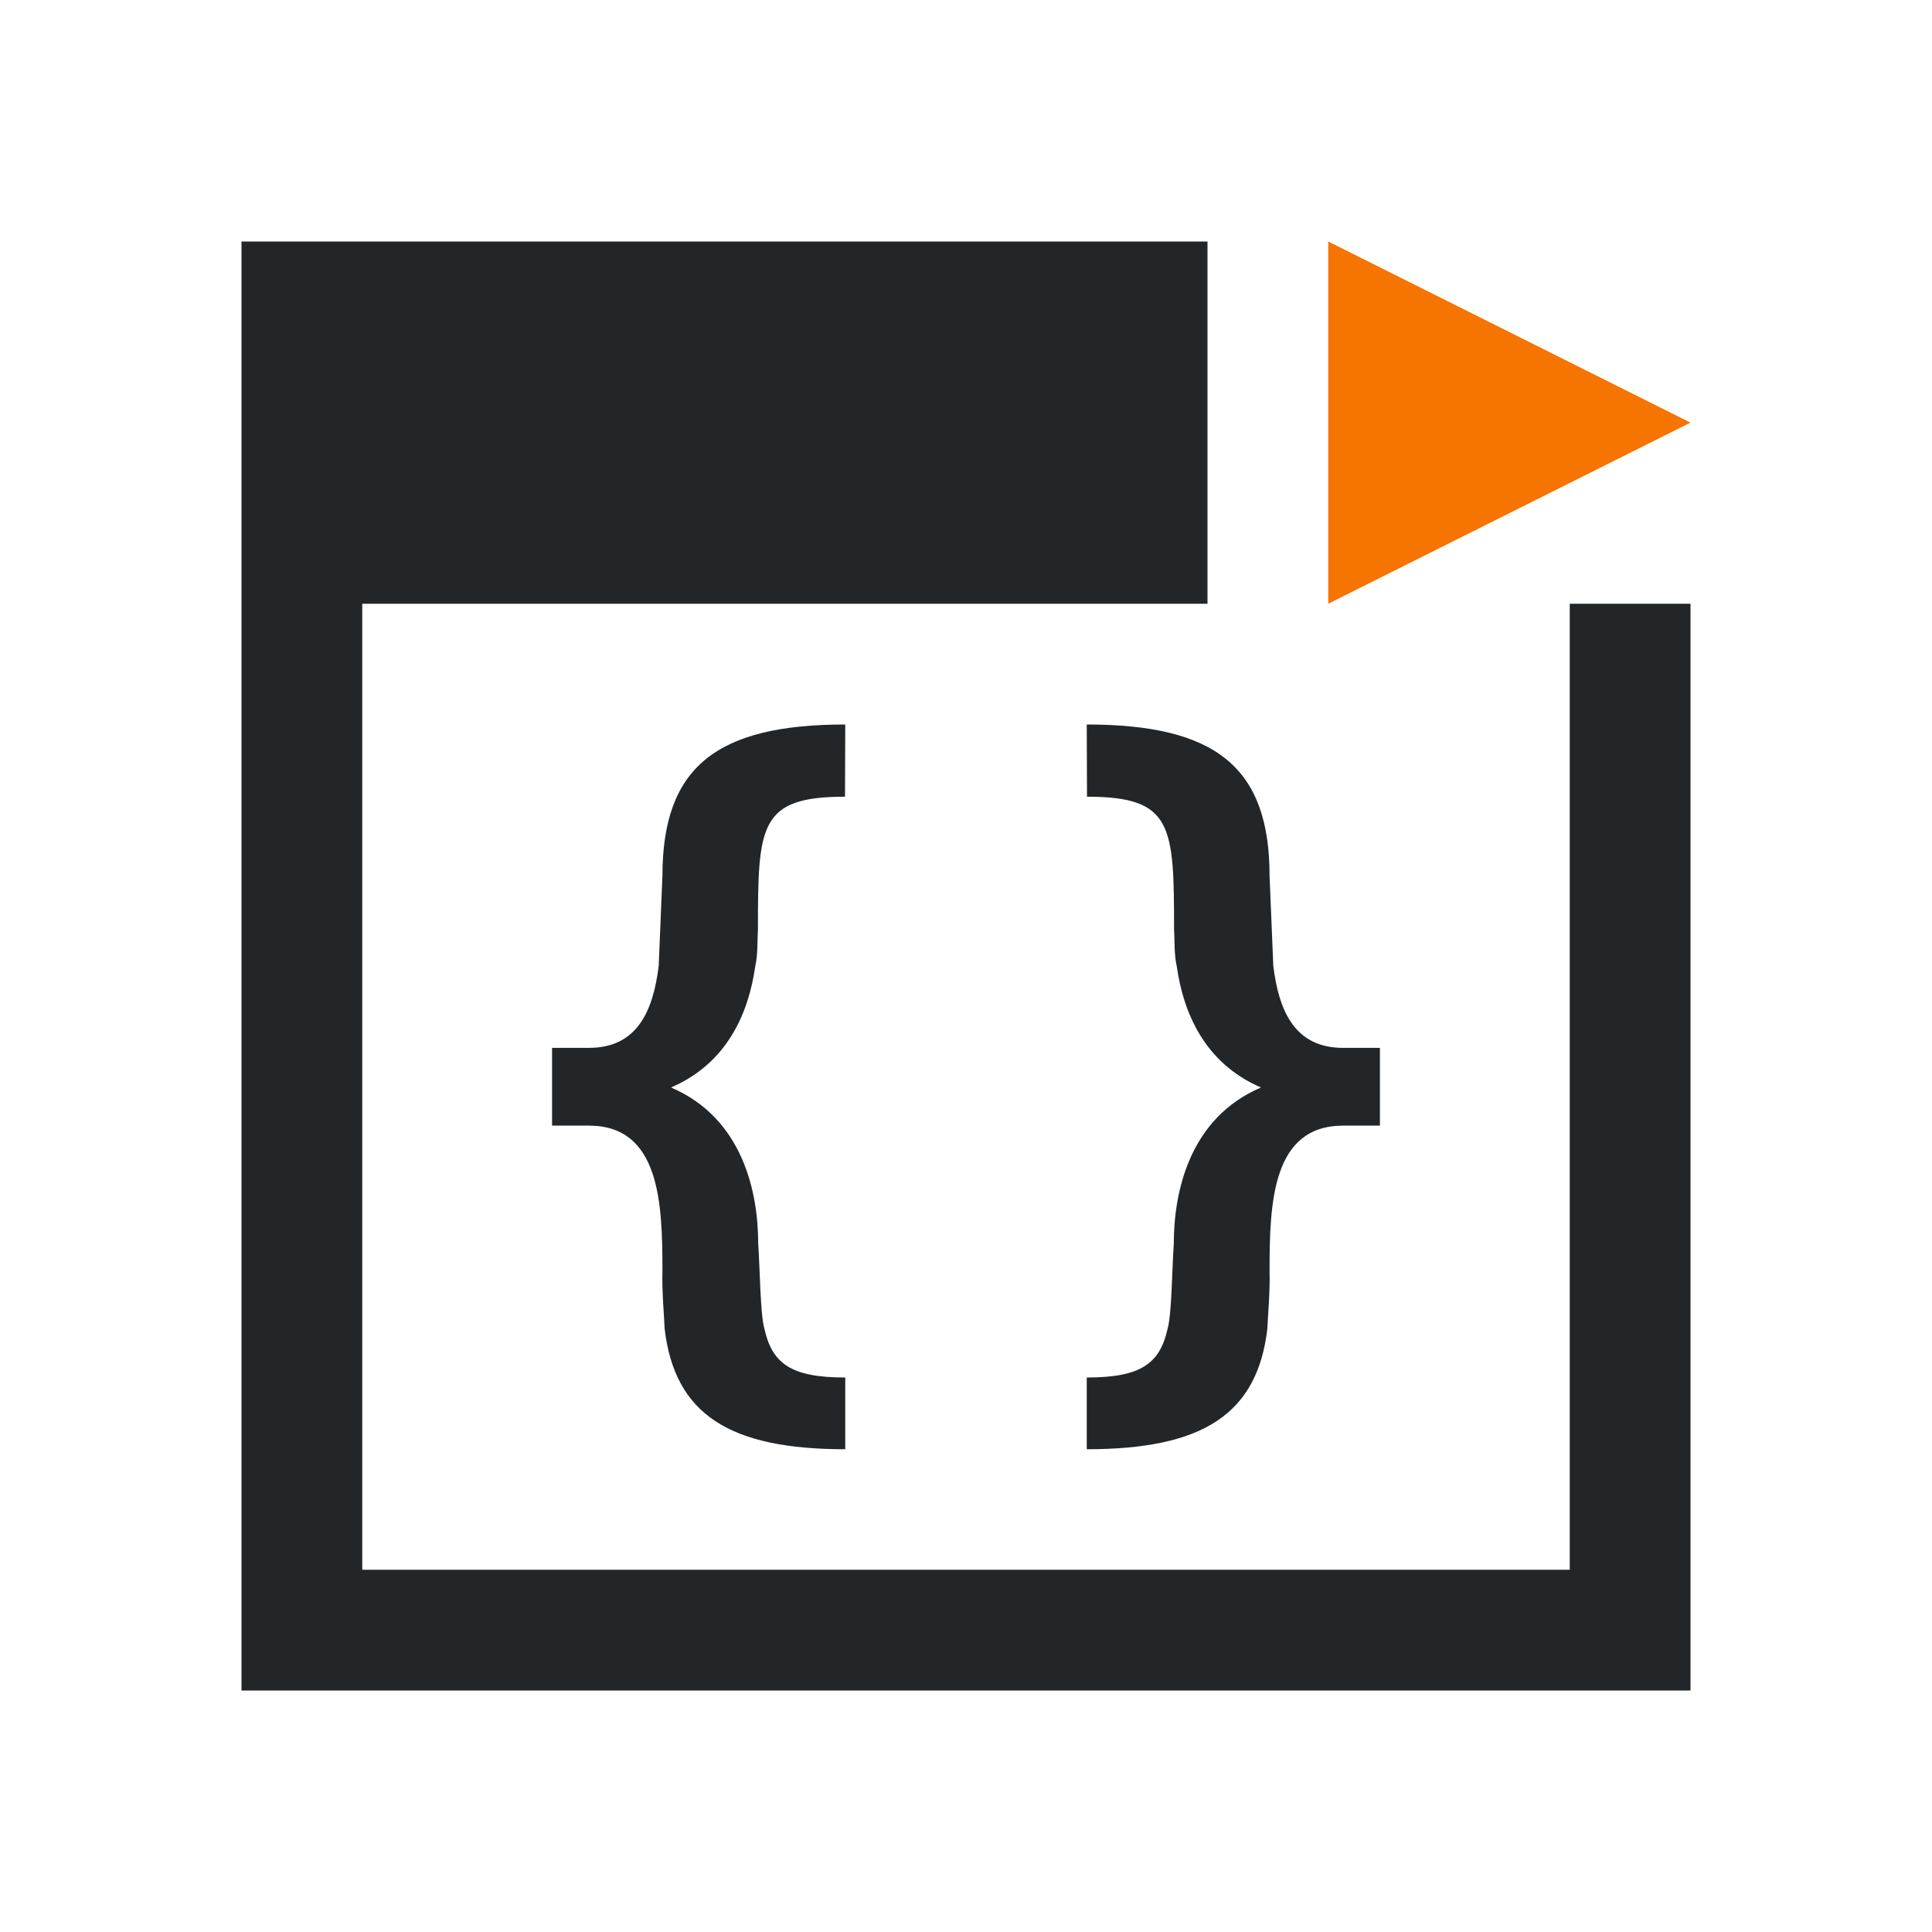
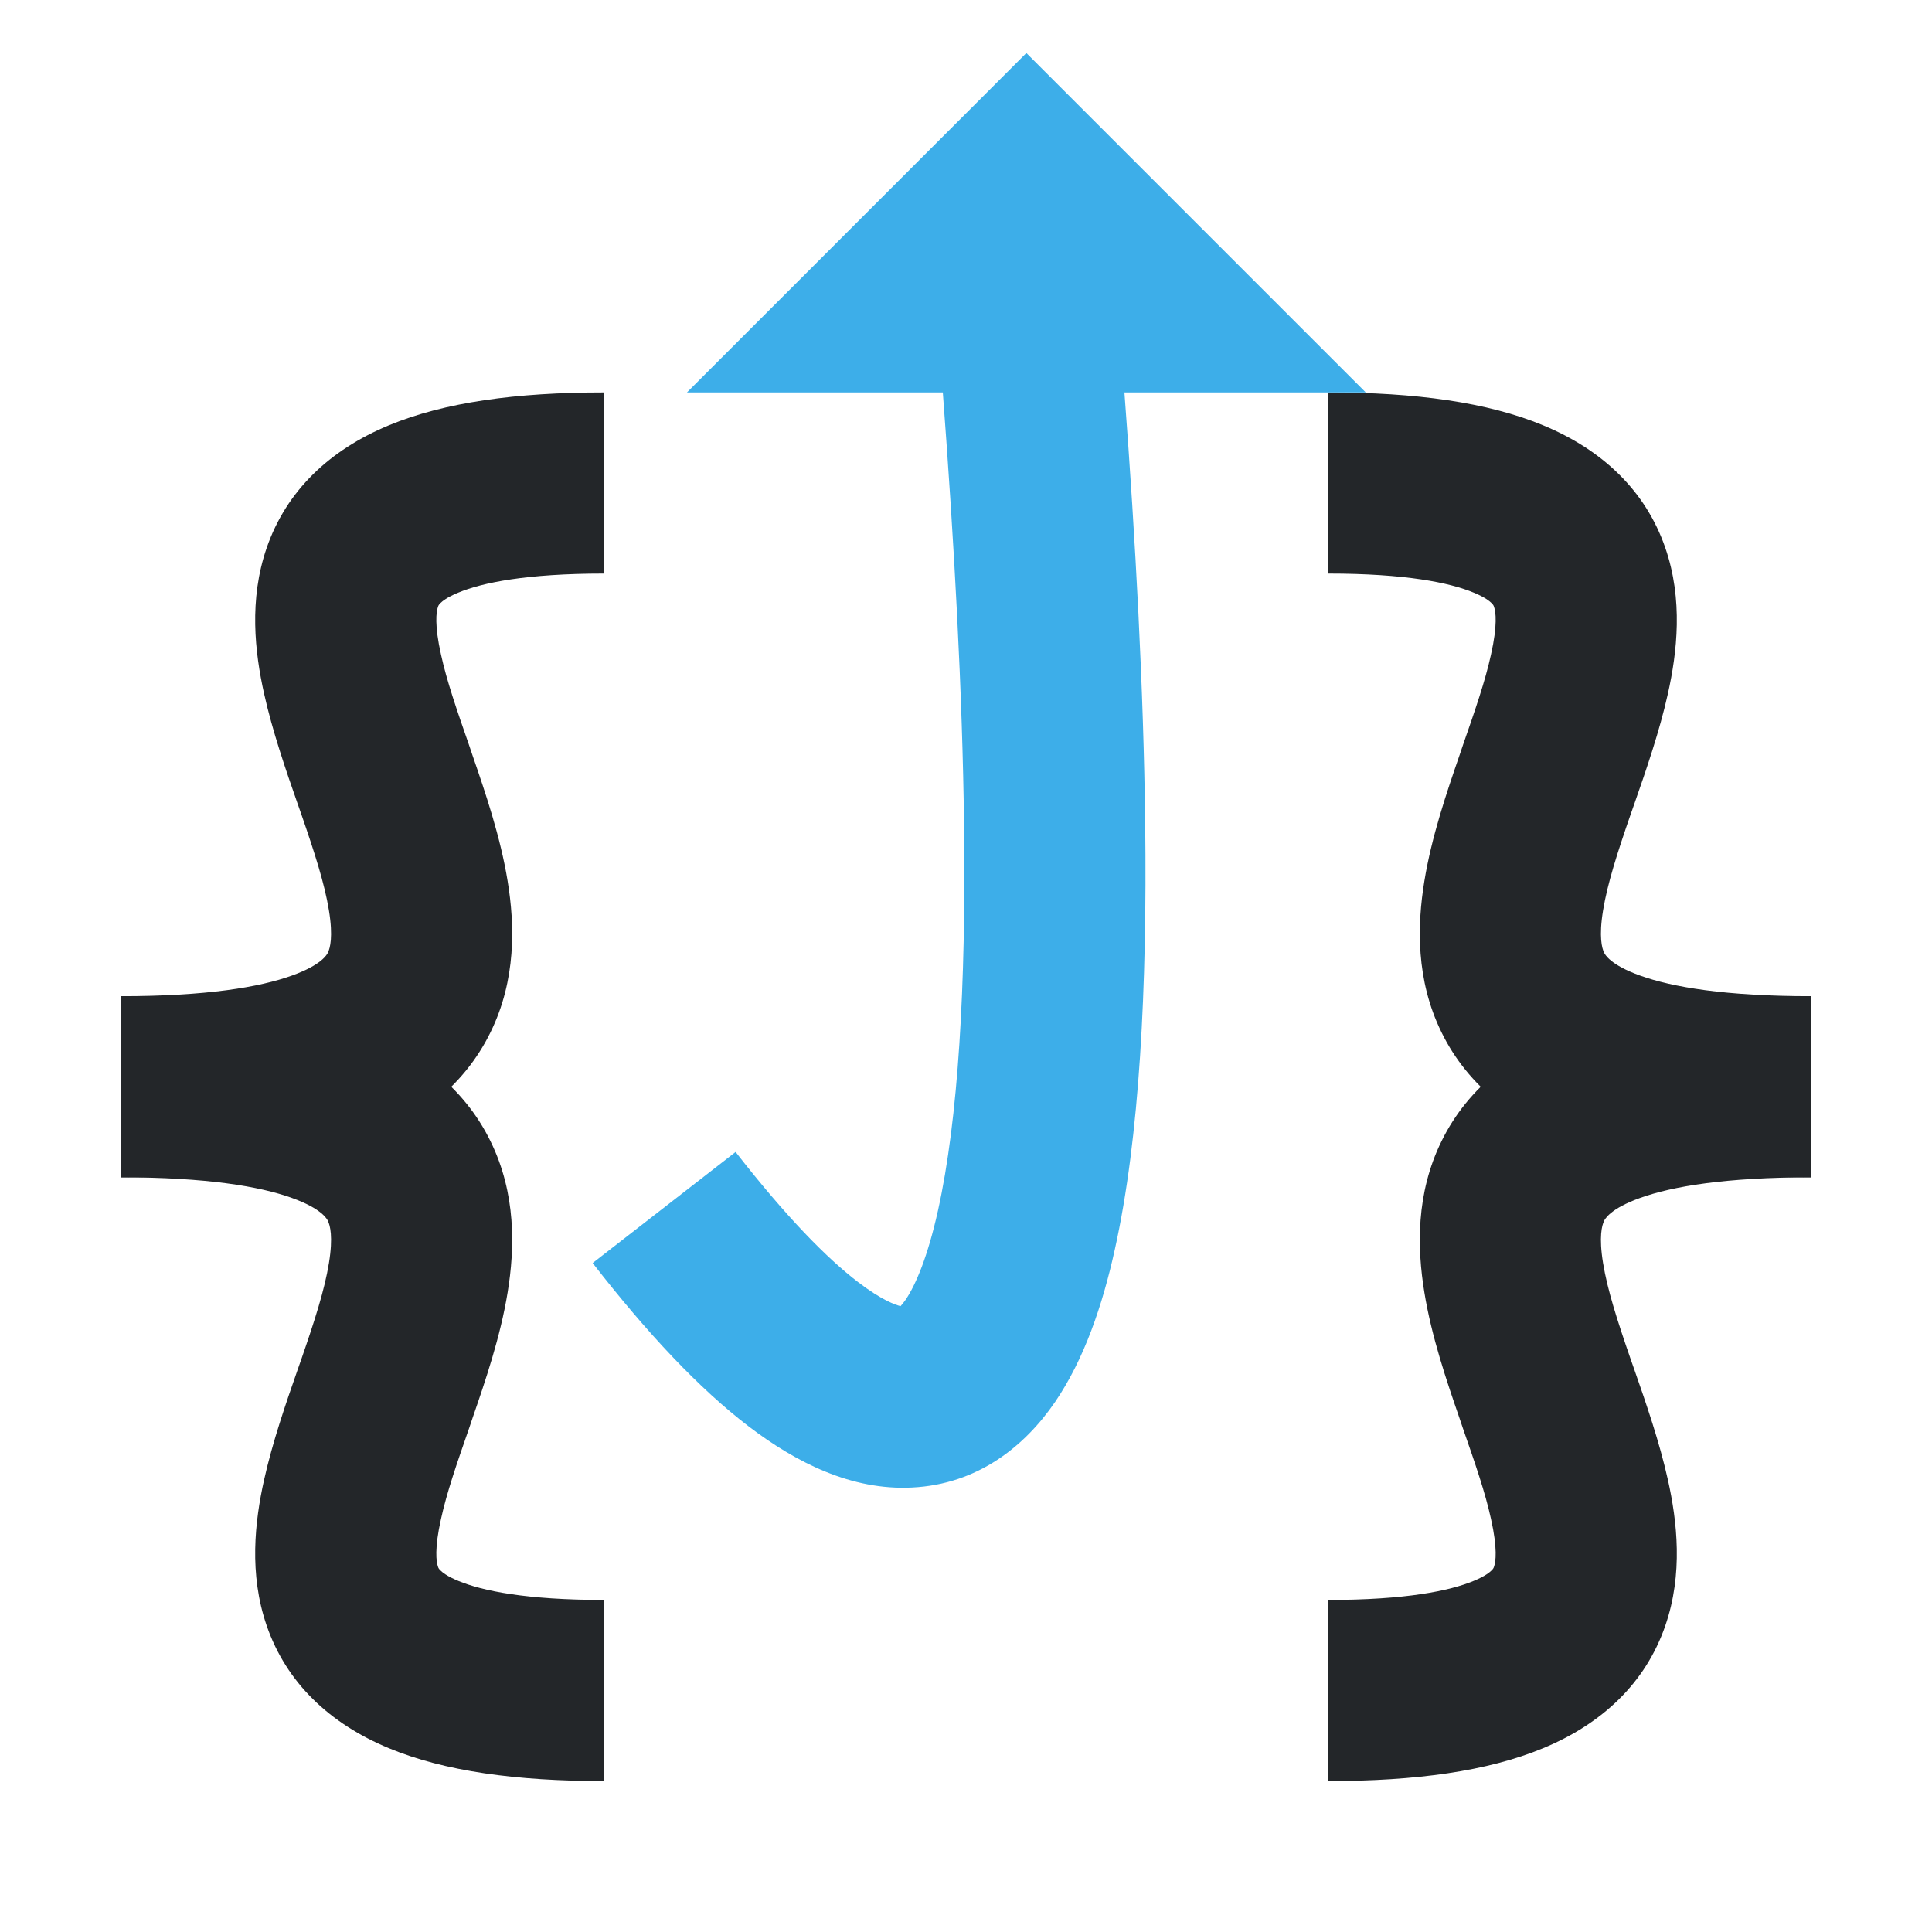
- <svg xmlns="http://www.w3.org/2000/svg" viewBox="0 0 16 16">
-   <defs id="defs3051">
-     <style type="text/css" id="current-color-scheme">
-       .ColorScheme-Text {
-         color:#232629;
-       }
-       .ColorScheme-NeutralText {
-         color:#f67400;
-       }
-       </style>
-   </defs>
-   <path style="fill:currentColor;fill-opacity:1;stroke:none" d="M 2 2 L 2 14 L 14 14 L 14 5 L 13 5 L 13 13 L 3 13 L 3 5 L 10 5 L 10 2 L 3 2 L 2 2 z M 7 6 C 5.934 6 5.486 6.352 5.486 7.254 C 5.486 7.254 5.462 7.841 5.455 8 C 5.409 8.369 5.28 8.678 4.877 8.678 L 4.572 8.678 L 4.572 9.322 L 4.877 9.322 C 5.466 9.322 5.486 9.966 5.486 10.523 C 5.481 10.697 5.5 10.893 5.504 11.002 C 5.587 11.714 6.042 12.002 7 12.002 L 7 11.408 C 6.55 11.408 6.394 11.292 6.33 11.002 C 6.296 10.886 6.293 10.488 6.279 10.297 C 6.279 9.882 6.156 9.262 5.557 9.006 C 6.03 8.803 6.201 8.378 6.254 8.006 C 6.278 7.902 6.271 7.782 6.277 7.701 C 6.277 6.835 6.287 6.598 6.998 6.598 L 7 6 z M 9 6 L 9.002 6.598 C 9.713 6.598 9.723 6.835 9.723 7.701 C 9.729 7.782 9.722 7.902 9.746 8.006 C 9.799 8.378 9.97 8.803 10.443 9.006 C 9.844 9.262 9.721 9.882 9.721 10.297 C 9.707 10.488 9.704 10.886 9.67 11.002 C 9.606 11.292 9.45 11.408 9 11.408 L 9 12.002 C 9.958 12.002 10.413 11.714 10.496 11.002 C 10.5 10.893 10.519 10.697 10.514 10.523 C 10.514 9.966 10.534 9.322 11.123 9.322 L 11.428 9.322 L 11.428 8.678 L 11.123 8.678 C 10.72 8.678 10.591 8.369 10.545 8 C 10.538 7.841 10.514 7.254 10.514 7.254 C 10.514 6.352 10.066 6 9 6 z " class="ColorScheme-Text" />
-   <path style="fill:currentColor;fill-opacity:1;stroke:none" class="ColorScheme-NeutralText" d="M 11,5 14,3.5 11,2 Z" />
+ <svg xmlns="http://www.w3.org/2000/svg" width="16" height="16" viewBox="0 0 16 16" fill="none">
+   <style type="text/css" id="current-color-scheme">.ColorScheme-Text { color: #232629; }</style>
+   <path fill-rule="evenodd" clip-rule="evenodd" d="M2.418 9.921C2.152 9.825 1.71 9.75 1 9.75V8.25C1.79 8.25 2.428 8.331 2.924 8.509C3.436 8.693 3.84 8.997 4.062 9.451C4.275 9.884 4.264 10.337 4.204 10.703C4.145 11.068 4.019 11.438 3.913 11.745C3.904 11.773 3.894 11.8 3.885 11.828C3.783 12.121 3.7 12.36 3.652 12.58C3.597 12.825 3.613 12.935 3.627 12.974C3.63 12.985 3.635 12.993 3.647 13.005C3.662 13.02 3.702 13.054 3.795 13.092C3.994 13.175 4.361 13.25 5 13.25V14.75C4.276 14.75 3.682 14.669 3.221 14.478C2.731 14.275 2.372 13.936 2.209 13.464C2.06 13.034 2.111 12.597 2.187 12.256C2.256 11.945 2.368 11.621 2.464 11.346C2.475 11.315 2.485 11.285 2.496 11.255C2.606 10.937 2.688 10.682 2.724 10.461C2.76 10.241 2.733 10.147 2.716 10.112L2.716 10.111C2.708 10.096 2.666 10.01 2.418 9.921Z" fill="currentColor" class="ColorScheme-Text" />
+   <path fill-rule="evenodd" clip-rule="evenodd" d="M2.418 8.079C2.152 8.175 1.71 8.25 1 8.25V9.75C1.79 9.75 2.428 9.669 2.924 9.491C3.436 9.307 3.84 9.003 4.062 8.549C4.275 8.116 4.264 7.663 4.204 7.297C4.145 6.932 4.019 6.562 3.913 6.255C3.904 6.227 3.894 6.199 3.885 6.172C3.783 5.879 3.7 5.64 3.652 5.42C3.597 5.175 3.613 5.065 3.627 5.026C3.63 5.015 3.635 5.007 3.647 4.995C3.662 4.98 3.702 4.946 3.795 4.908C3.994 4.825 4.361 4.75 5 4.75V3.25C4.276 3.25 3.682 3.331 3.221 3.522C2.731 3.725 2.372 4.064 2.209 4.536C2.06 4.966 2.111 5.403 2.187 5.744C2.256 6.055 2.368 6.379 2.464 6.654C2.475 6.685 2.485 6.715 2.496 6.745C2.606 7.063 2.688 7.318 2.724 7.539C2.76 7.759 2.733 7.853 2.716 7.888L2.716 7.889C2.708 7.904 2.666 7.99 2.418 8.079Z" fill="currentColor" class="ColorScheme-Text" />
+   <path fill-rule="evenodd" clip-rule="evenodd" d="M13.582 9.921C13.848 9.825 14.29 9.75 15 9.75V8.25C14.21 8.25 13.572 8.331 13.076 8.509C12.564 8.693 12.16 8.997 11.938 9.451C11.725 9.884 11.736 10.337 11.796 10.703C11.855 11.068 11.981 11.438 12.087 11.745C12.096 11.773 12.106 11.8 12.115 11.828C12.217 12.121 12.3 12.36 12.348 12.58C12.403 12.825 12.387 12.935 12.373 12.974C12.37 12.985 12.365 12.993 12.353 13.005C12.338 13.02 12.298 13.054 12.205 13.092C12.006 13.175 11.639 13.25 11 13.25V14.75C11.724 14.75 12.318 14.669 12.779 14.478C13.27 14.275 13.628 13.936 13.791 13.464C13.94 13.034 13.889 12.597 13.813 12.256C13.744 11.945 13.632 11.621 13.536 11.346C13.525 11.315 13.515 11.285 13.504 11.255C13.394 10.937 13.312 10.682 13.276 10.461C13.24 10.241 13.267 10.147 13.284 10.112L13.284 10.111C13.292 10.096 13.334 10.01 13.582 9.921Z" fill="currentColor" class="ColorScheme-Text" />
+   <path fill-rule="evenodd" clip-rule="evenodd" d="M13.582 8.079C13.848 8.175 14.29 8.25 15 8.25V9.75C14.21 9.75 13.572 9.669 13.076 9.491C12.564 9.307 12.16 9.003 11.938 8.549C11.725 8.116 11.736 7.663 11.796 7.297C11.855 6.932 11.981 6.562 12.087 6.255C12.096 6.227 12.106 6.199 12.115 6.172C12.217 5.879 12.3 5.64 12.348 5.42C12.403 5.175 12.387 5.065 12.373 5.026C12.37 5.015 12.365 5.007 12.353 4.995C12.338 4.98 12.298 4.946 12.205 4.908C12.006 4.825 11.639 4.75 11 4.75V3.25C11.724 3.25 12.318 3.331 12.779 3.522C13.27 3.725 13.628 4.064 13.791 4.536C13.94 4.966 13.889 5.403 13.813 5.744C13.744 6.055 13.632 6.379 13.536 6.654C13.525 6.685 13.515 6.715 13.504 6.745C13.394 7.063 13.312 7.318 13.276 7.539C13.24 7.759 13.267 7.853 13.284 7.888L13.284 7.889C13.292 7.904 13.334 7.99 13.582 8.079Z" fill="currentColor" class="ColorScheme-Text" />
+   <path d="M7.5 2.5H8.5H9.5L8.5 1.5L7.5 2.5Z" fill="#3DAEE9" />
+   <path fill-rule="evenodd" clip-rule="evenodd" d="M8.5 0.439L11.311 3.25H9.312C9.405 4.486 9.471 5.71 9.484 6.827C9.5 8.176 9.439 9.419 9.232 10.35C9.13 10.812 8.978 11.258 8.738 11.61C8.486 11.979 8.095 12.293 7.552 12.319C7.054 12.344 6.595 12.114 6.199 11.812C5.793 11.502 5.365 11.048 4.908 10.46L6.092 9.54C6.51 10.077 6.847 10.42 7.109 10.62C7.302 10.767 7.414 10.806 7.458 10.817C7.468 10.806 7.482 10.79 7.5 10.764C7.584 10.64 7.683 10.407 7.768 10.025C7.936 9.268 8 8.167 7.984 6.845C7.971 5.736 7.903 4.506 7.808 3.25H5.689L8.5 0.439ZM7.44 10.833C7.44 10.833 7.442 10.831 7.446 10.829C7.442 10.832 7.44 10.834 7.44 10.833Z" fill="#3DAEE9" />
</svg>
